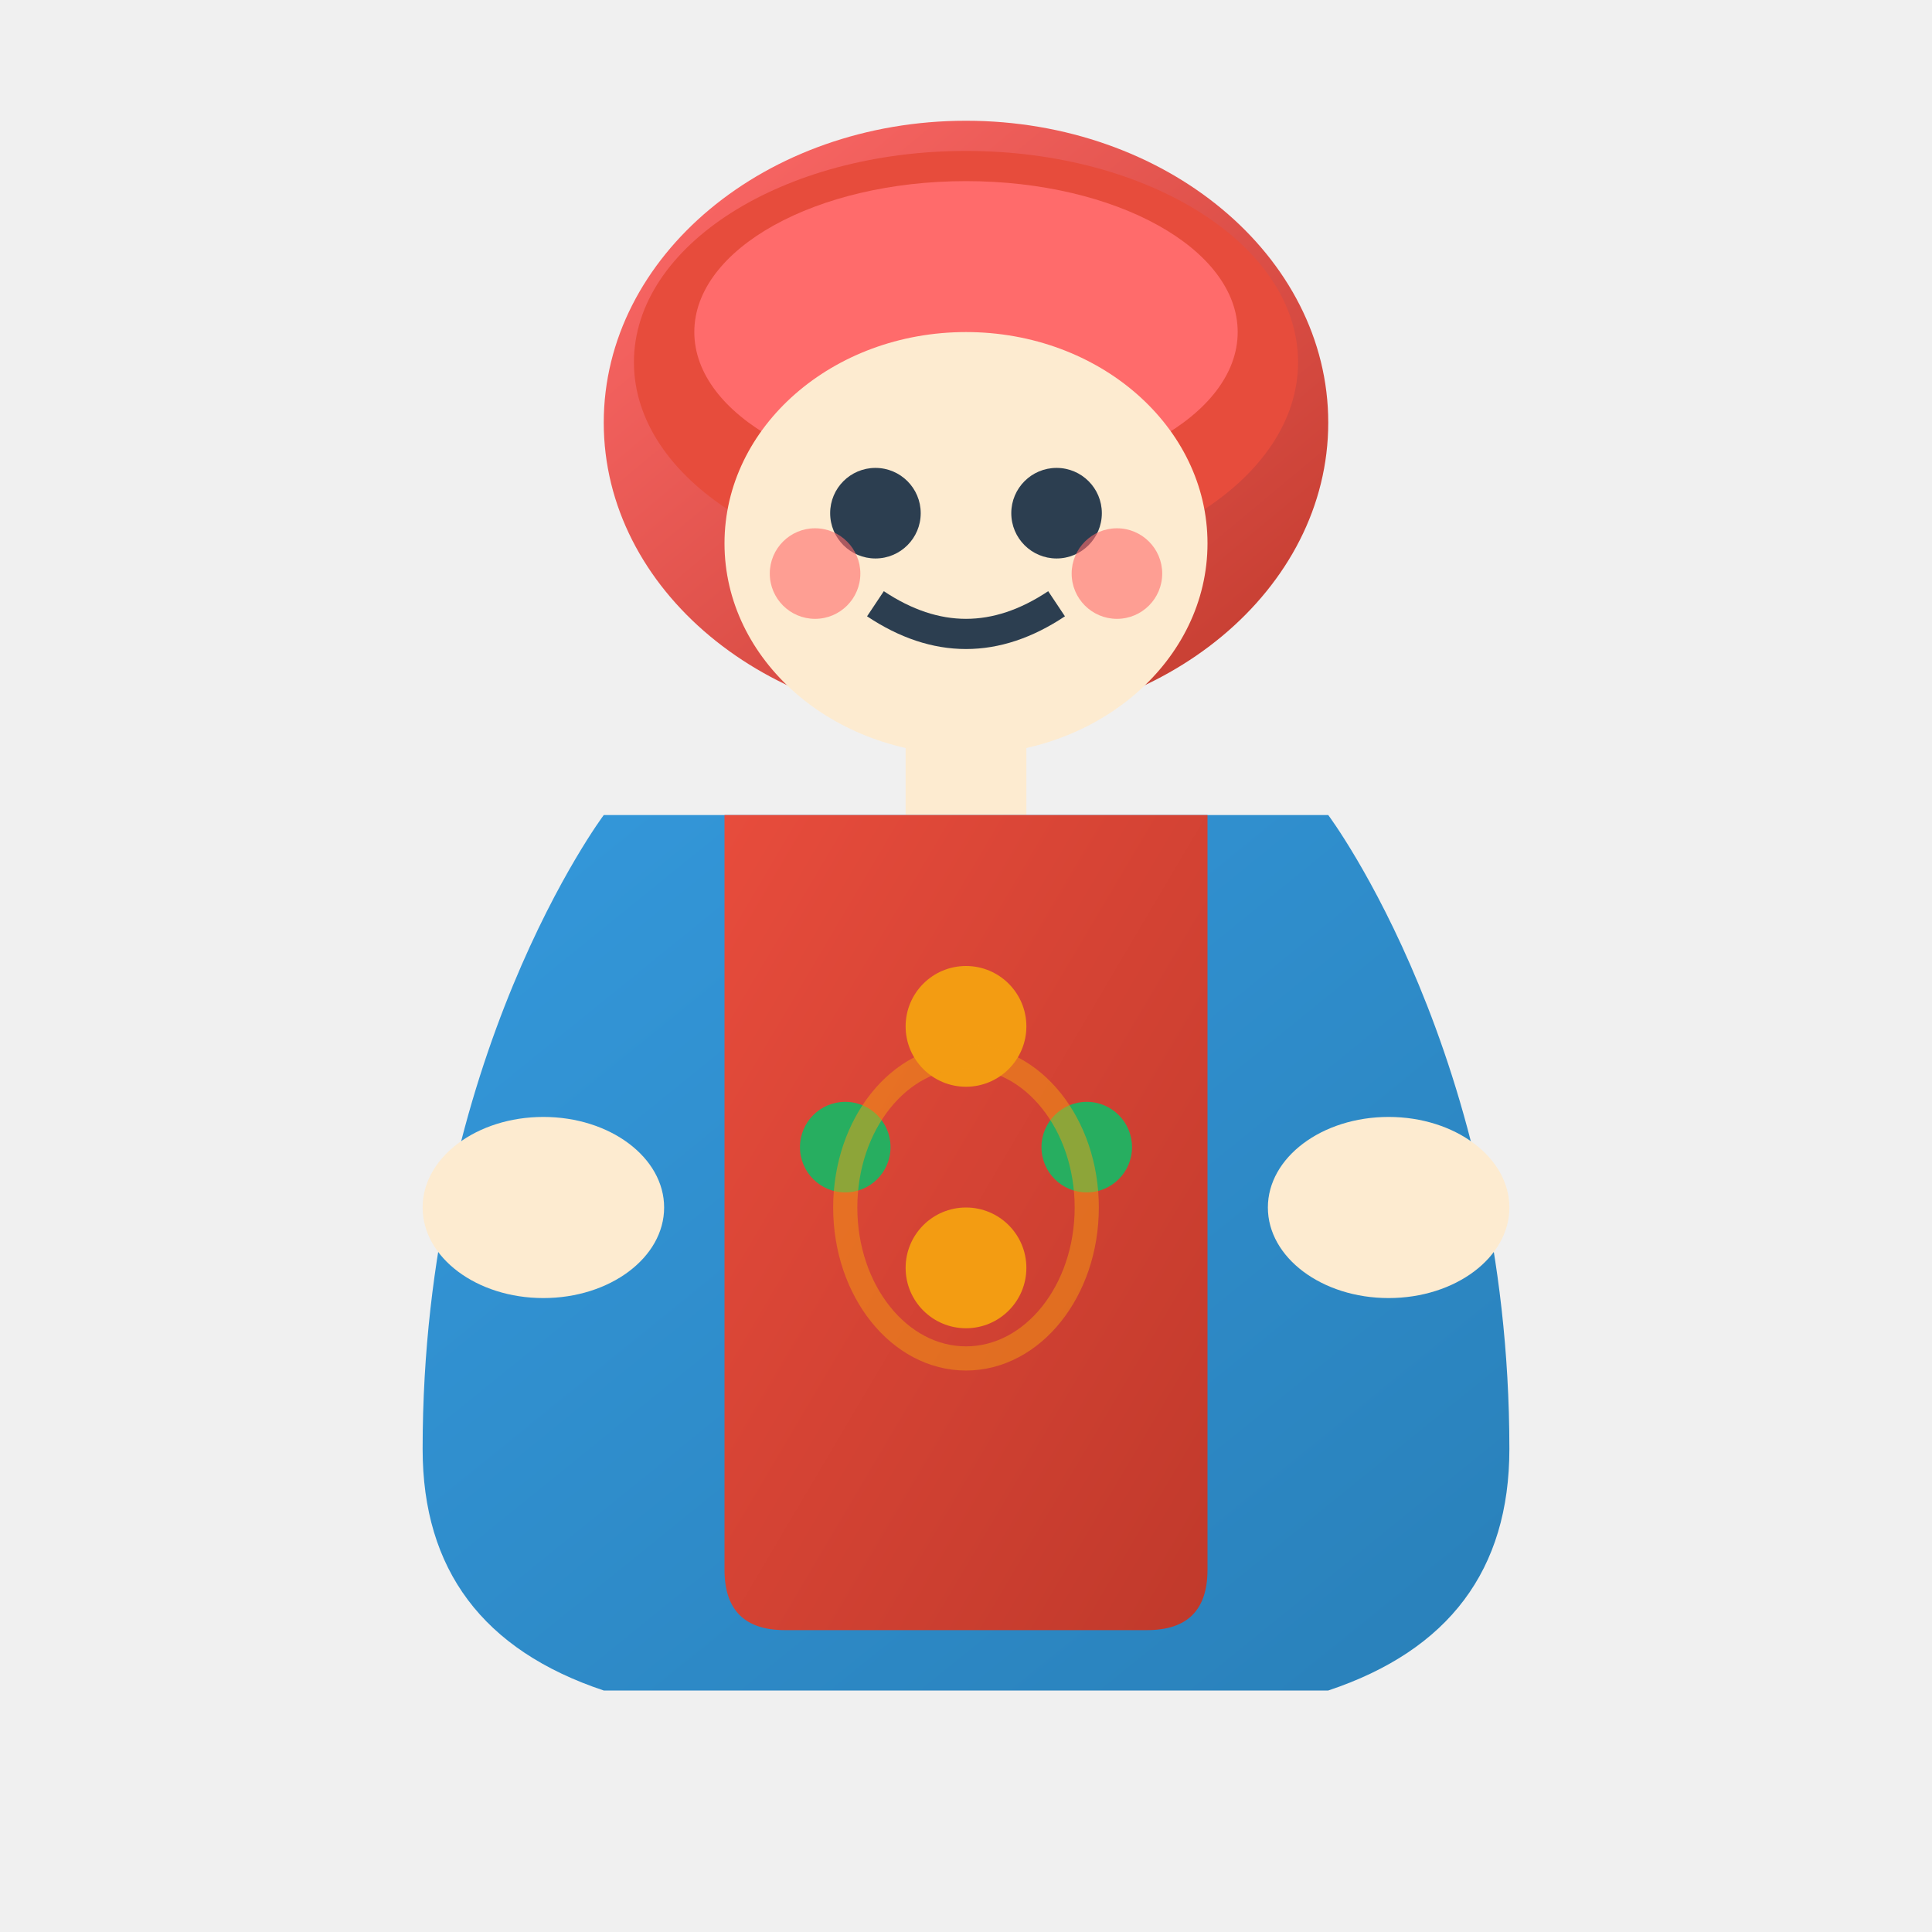
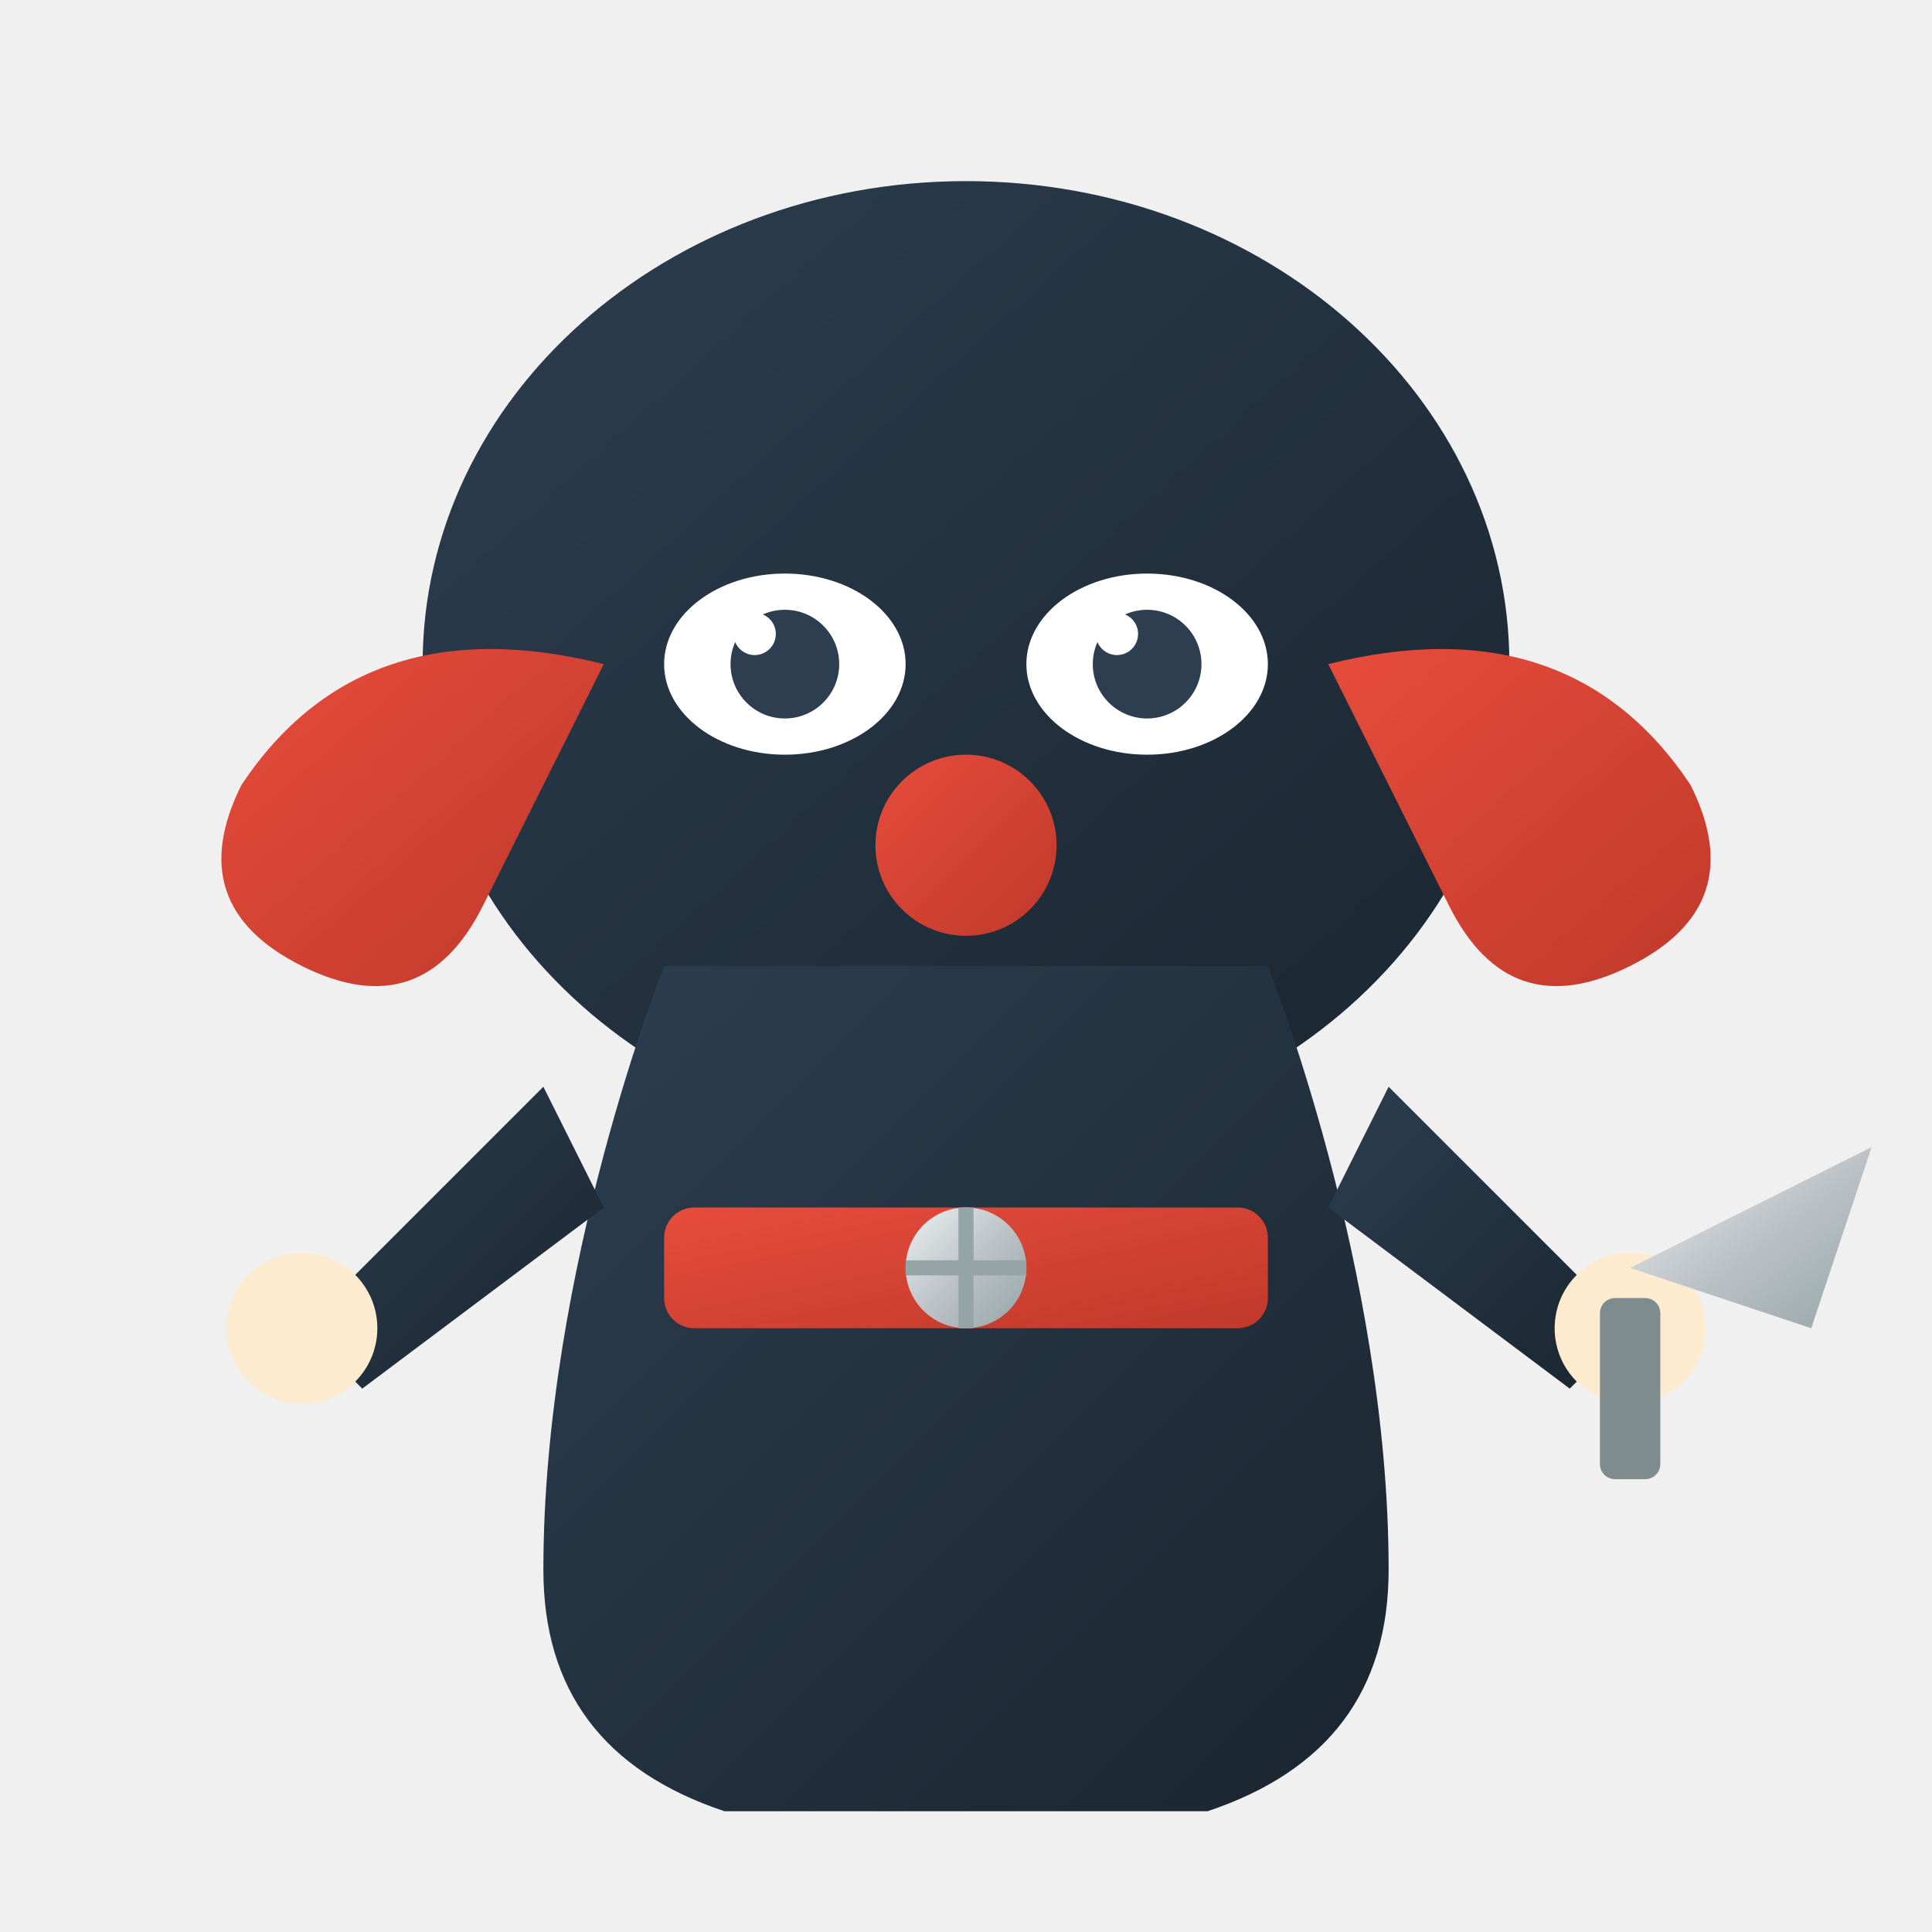
<svg xmlns="http://www.w3.org/2000/svg" viewBox="0 0 64 64" width="64" height="64">
  <defs>
-     <linearGradient id="body" x1="0%" y1="0%" x2="100%" y2="100%">
-       <stop offset="0%" style="stop-color:#ff6b6b" />
-       <stop offset="100%" style="stop-color:#c0392b" />
+     <linearGradient id="suit" x1="0%" y1="0%" x2="100%" y2="100%">
+       <stop offset="0%" style="stop-color:#2c3e50" />
+       <stop offset="100%" style="stop-color:#1a252f" />
    </linearGradient>
-     <linearGradient id="dress" x1="0%" y1="0%" x2="100%" y2="100%">
-       <stop offset="0%" style="stop-color:#3498db" />
-       <stop offset="100%" style="stop-color:#2980b9" />
-     </linearGradient>
-     <linearGradient id="apron" x1="0%" y1="0%" x2="100%" y2="100%">
+     <linearGradient id="scarf" x1="0%" y1="0%" x2="100%" y2="100%">
      <stop offset="0%" style="stop-color:#e74c3c" />
      <stop offset="100%" style="stop-color:#c0392b" />
    </linearGradient>
+     <linearGradient id="blade" x1="0%" y1="0%" x2="100%" y2="100%">
+       <stop offset="0%" style="stop-color:#ecf0f1" />
+       <stop offset="50%" style="stop-color:#bdc3c7" />
+       <stop offset="100%" style="stop-color:#95a5a6" />
+     </linearGradient>
  </defs>
-   <ellipse cx="32" cy="14" rx="12" ry="10" fill="url(#body)" />
-   <ellipse cx="32" cy="12" rx="11" ry="7" fill="#e74c3c" />
-   <ellipse cx="32" cy="11" rx="9" ry="5" fill="#ff6b6b" />
-   <ellipse cx="32" cy="18" rx="8" ry="7" fill="#fdebd0" />
-   <circle cx="29" cy="17" r="1.5" fill="#2c3e50" />
-   <circle cx="35" cy="17" r="1.5" fill="#2c3e50" />
-   <path d="M 29 20 Q 32 22 35 20" stroke="#2c3e50" stroke-width="1" fill="none" />
-   <circle cx="27" cy="19" r="1.5" fill="#ff6b6b" opacity="0.6" />
-   <circle cx="37" cy="19" r="1.5" fill="#ff6b6b" opacity="0.6" />
-   <rect x="30" y="24" width="4" height="3" fill="#fdebd0" />
-   <path d="M 20 27 C 20 27, 14 35, 14 48 Q 14 54, 20 56 L 44 56 Q 50 54, 50 48 C 50 35, 44 27, 44 27 Z" fill="url(#dress)" />
-   <path d="M 24 27 L 24 52 Q 24 54, 26 54 L 38 54 Q 40 54, 40 52 L 40 27 Z" fill="url(#apron)" />
-   <circle cx="32" cy="34" r="2" fill="#f39c12" />
-   <circle cx="32" cy="42" r="2" fill="#f39c12" />
-   <circle cx="28" cy="38" r="1.5" fill="#27ae60" />
-   <circle cx="36" cy="38" r="1.5" fill="#27ae60" />
-   <ellipse cx="18" cy="40" rx="4" ry="3" fill="#fdebd0" />
-   <ellipse cx="46" cy="40" rx="4" ry="3" fill="#fdebd0" />
-   <ellipse cx="32" cy="40" rx="4" ry="5" fill="none" stroke="#f39c12" stroke-width="0.8" opacity="0.5" />
+   <ellipse cx="32" cy="22" rx="18" ry="16" fill="url(#suit)" />
+   <path d="M 44 22 Q 52 20, 56 26 Q 58 30, 54 32 Q 50 34, 48 30" fill="url(#scarf)" />
+   <path d="M 20 22 Q 12 20, 8 26 Q 6 30, 10 32 Q 14 34, 16 30" fill="url(#scarf)" />
+   <ellipse cx="26" cy="22" rx="4" ry="3" fill="white" />
+   <ellipse cx="38" cy="22" rx="4" ry="3" fill="white" />
+   <circle cx="26" cy="22" r="1.8" fill="#2c3e50" />
+   <circle cx="38" cy="22" r="1.8" fill="#2c3e50" />
+   <circle cx="25" cy="21" r="0.7" fill="white" />
+   <circle cx="37" cy="21" r="0.7" fill="white" />
+   <circle cx="32" cy="28" r="3" fill="url(#scarf)" />
+   <path d="M 22 32 C 22 32, 18 42, 18 52 Q 18 58, 24 60 L 40 60 Q 46 58, 46 52 C 46 42, 42 32, 42 32 Z" fill="url(#suit)" />
+   <rect x="22" y="40" width="20" height="4" rx="1" fill="url(#scarf)" />
+   <path d="M 18 36 L 10 44 L 12 46 L 20 40" fill="url(#suit)" />
+   <path d="M 46 36 L 54 44 L 52 46 L 44 40" fill="url(#suit)" />
+   <circle cx="10" cy="44" r="2.5" fill="#fdebd0" />
+   <circle cx="54" cy="44" r="2.5" fill="#fdebd0" />
+   <path d="M 54 42 L 62 38 L 60 44 Z" fill="url(#blade)" />
+   <rect x="53" y="43" width="2" height="6" rx="0.5" fill="#7f8c8d" />
+   <circle cx="32" cy="42" r="2" fill="url(#blade)" />
+   <line x1="32" y1="40" x2="32" y2="44" stroke="#95a5a6" stroke-width="0.5" />
+   <line x1="30" y1="42" x2="34" y2="42" stroke="#95a5a6" stroke-width="0.5" />
</svg>
